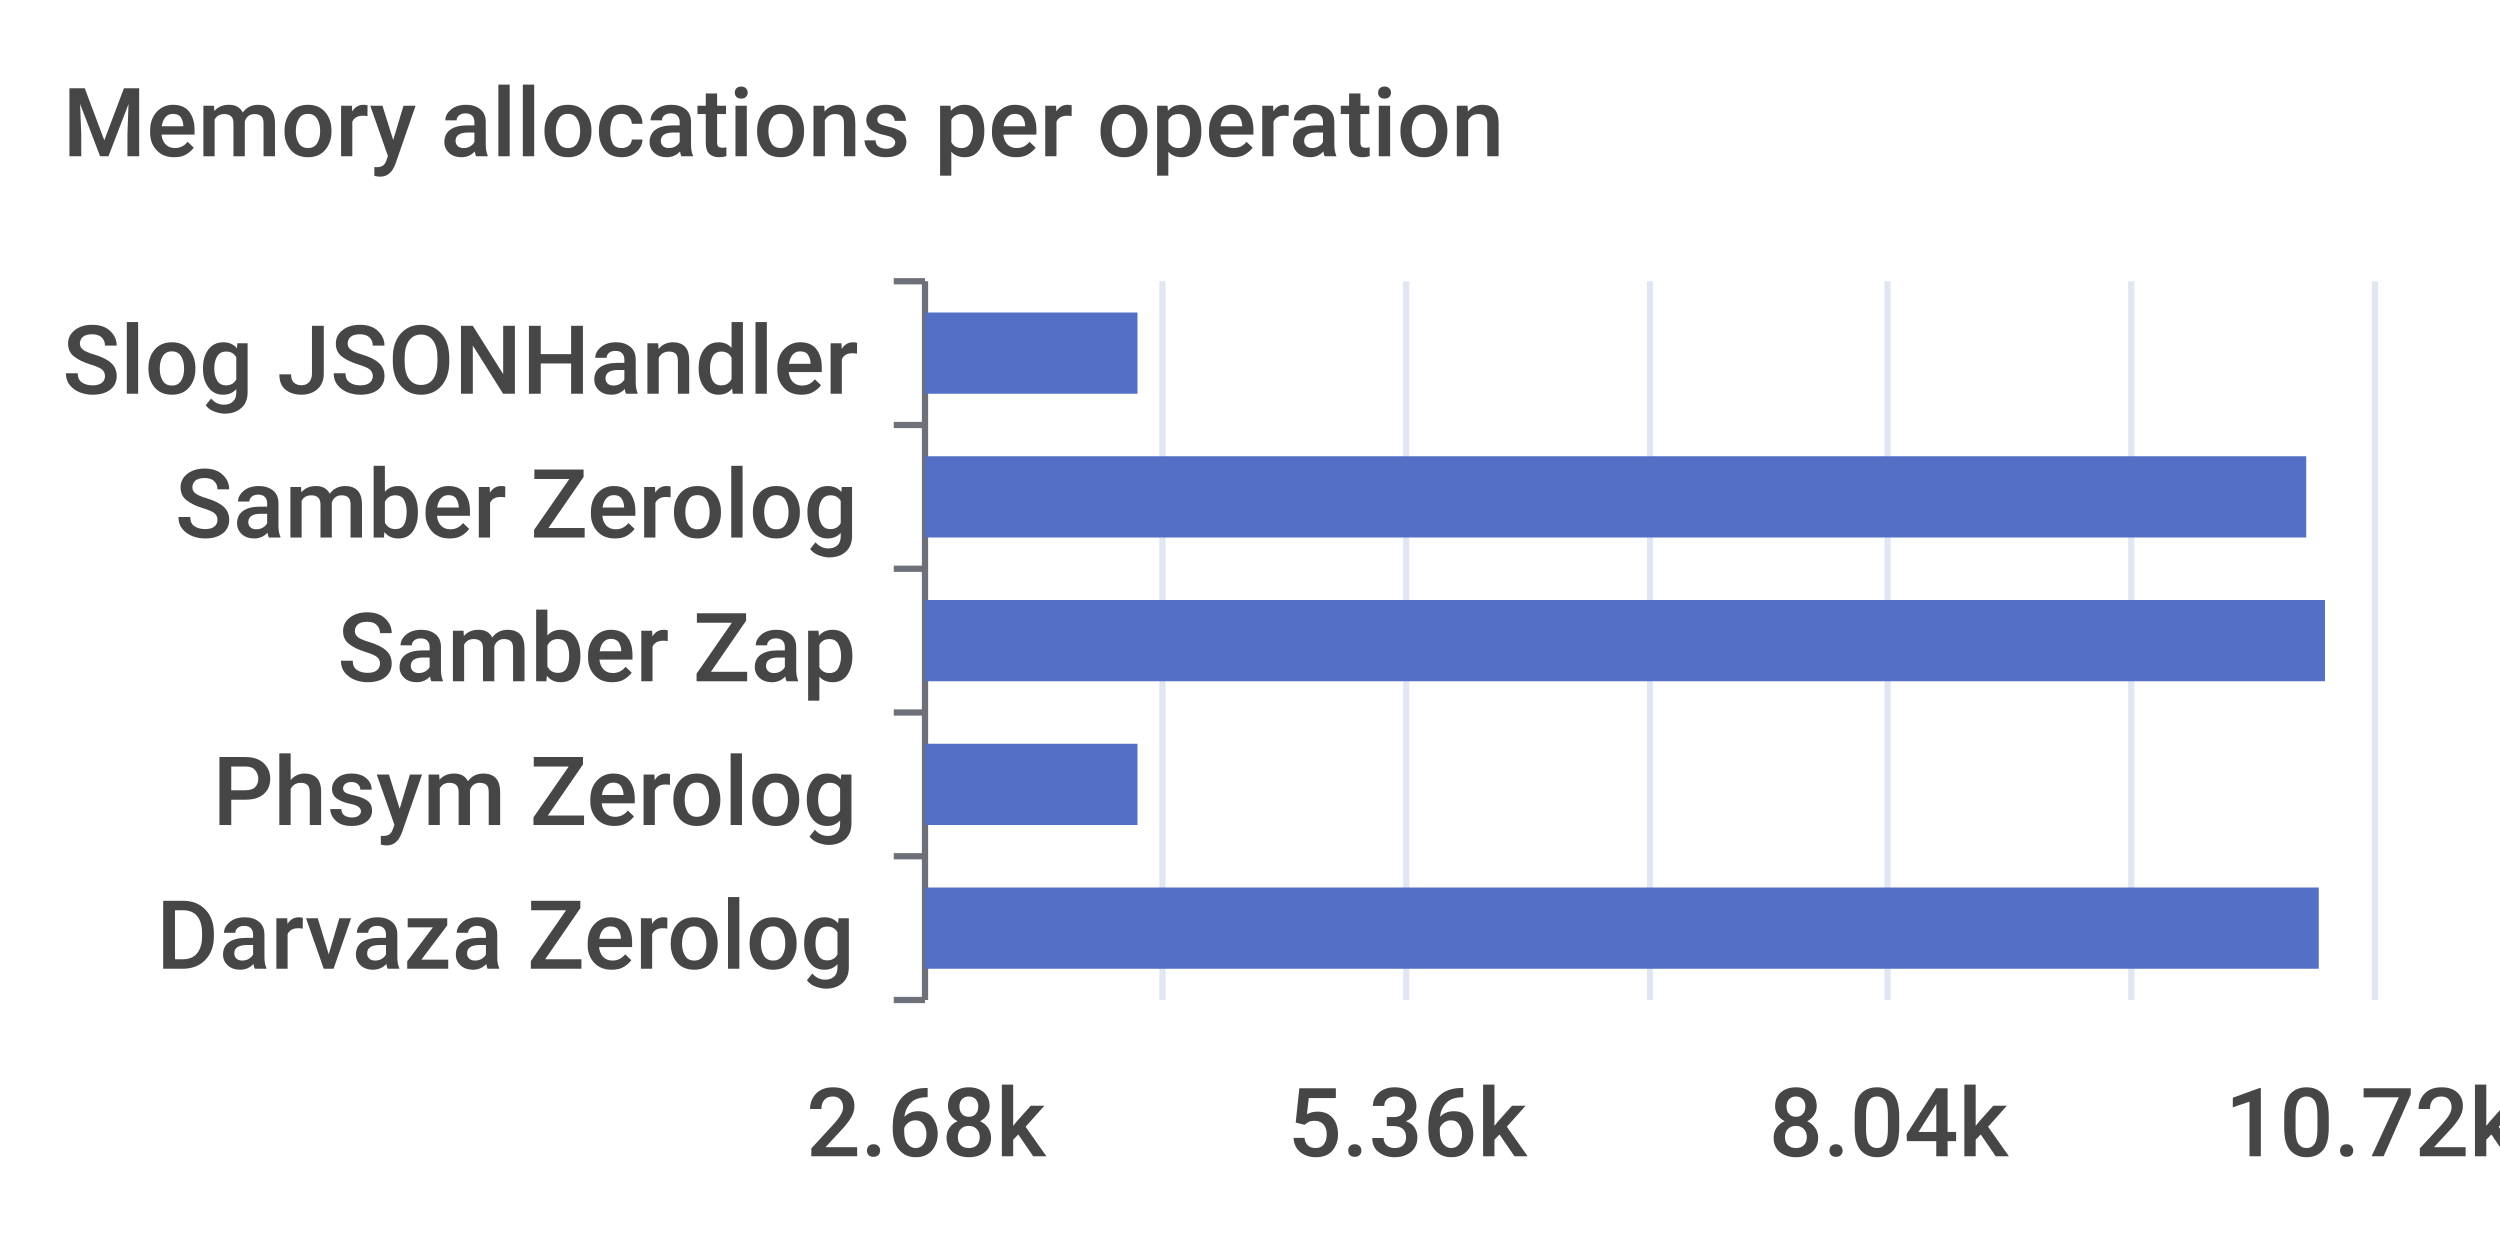
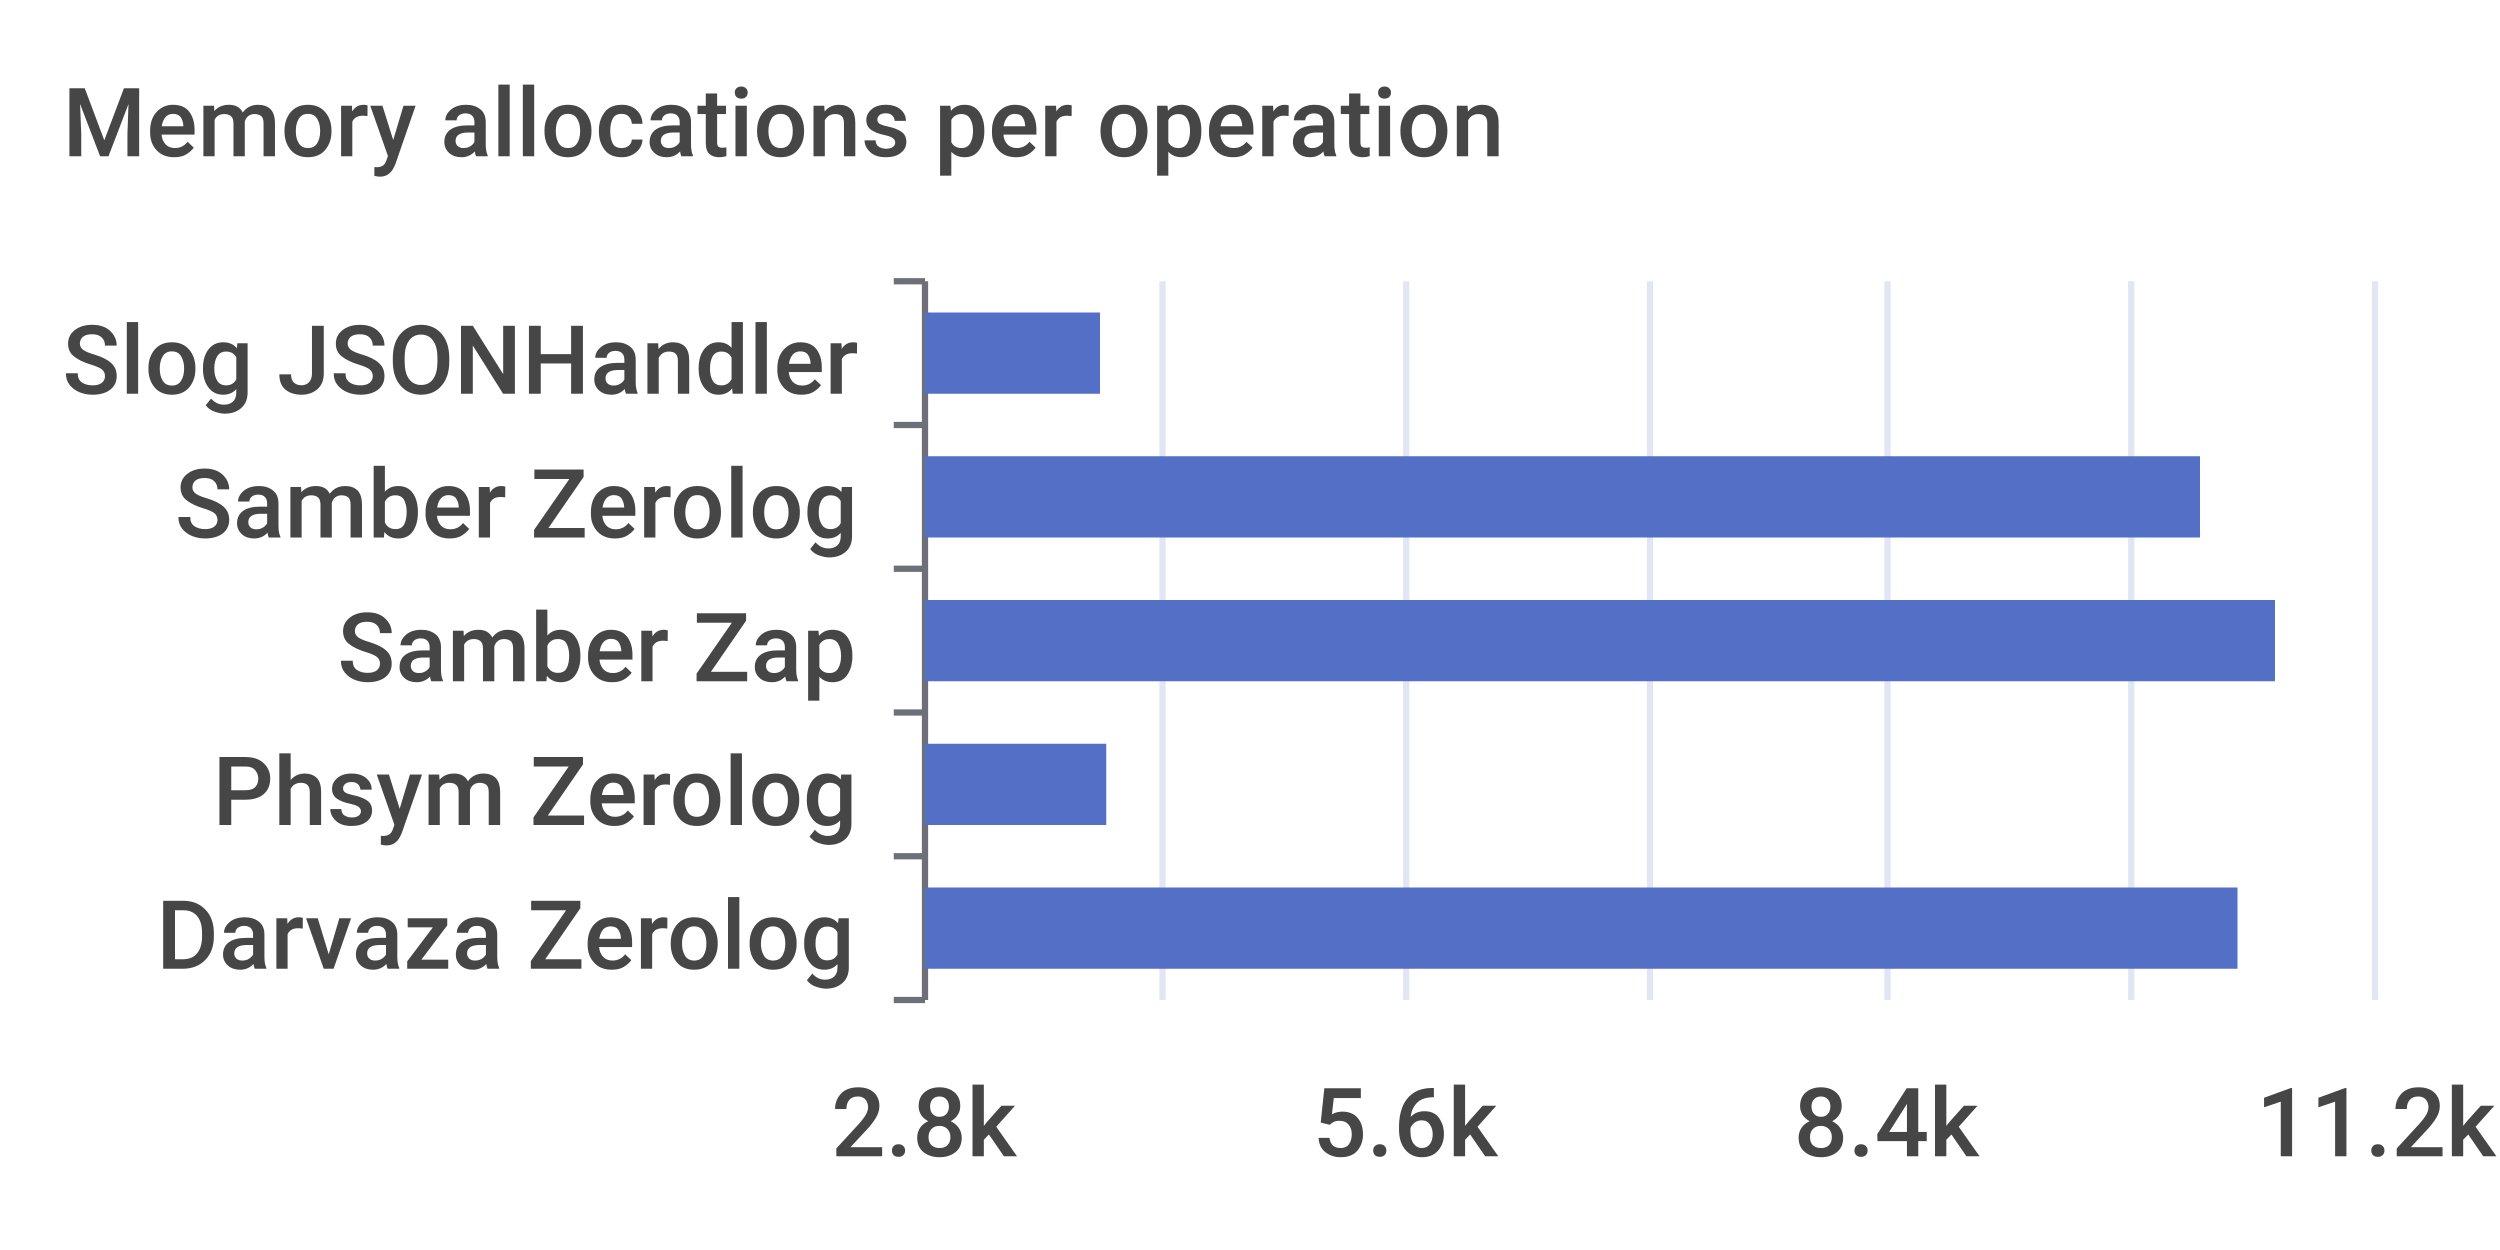
<svg xmlns="http://www.w3.org/2000/svg" width="400" height="200">\n<path d="M 0 0 L 400 0 L 400 200 L 0 200 L 0 0" style="stroke-width:0;stroke:none;fill:rgba(255,255,255,1.0)" />
  <text x="10" y="25" style="stroke-width:0;stroke:none;fill:rgba(70,70,70,1.0);font-size:15.3px;font-family:'Roboto Medium',sans-serif">Memory allocations per operation</text>
  <path d="M 143 45 L 148 45" style="stroke-width:1;stroke:rgba(110,112,121,1.0);fill:none" />
  <path d="M 143 68 L 148 68" style="stroke-width:1;stroke:rgba(110,112,121,1.0);fill:none" />
  <path d="M 143 91 L 148 91" style="stroke-width:1;stroke:rgba(110,112,121,1.0);fill:none" />
  <path d="M 143 114 L 148 114" style="stroke-width:1;stroke:rgba(110,112,121,1.0);fill:none" />
  <path d="M 143 137 L 148 137" style="stroke-width:1;stroke:rgba(110,112,121,1.0);fill:none" />
  <path d="M 143 160 L 148 160" style="stroke-width:1;stroke:rgba(110,112,121,1.0);fill:none" />
  <path d="M 148 45 L 148 160" style="stroke-width:1;stroke:rgba(110,112,121,1.0);fill:none" />
  <text x="10" y="63" style="stroke-width:0;stroke:none;fill:rgba(70,70,70,1.0);font-size:15.3px;font-family:'Roboto Medium',sans-serif">Slog JSONHandler</text>
  <text x="28" y="86" style="stroke-width:0;stroke:none;fill:rgba(70,70,70,1.0);font-size:15.3px;font-family:'Roboto Medium',sans-serif">Samber Zerolog</text>
  <text x="54" y="109" style="stroke-width:0;stroke:none;fill:rgba(70,70,70,1.0);font-size:15.3px;font-family:'Roboto Medium',sans-serif">Samber Zap</text>
  <text x="34" y="132" style="stroke-width:0;stroke:none;fill:rgba(70,70,70,1.0);font-size:15.3px;font-family:'Roboto Medium',sans-serif">Phsym Zerolog</text>
  <text x="25" y="155" style="stroke-width:0;stroke:none;fill:rgba(70,70,70,1.0);font-size:15.3px;font-family:'Roboto Medium',sans-serif">Darvaza Zerolog</text>
-   <text x="129" y="185" style="stroke-width:0;stroke:none;fill:rgba(70,70,70,1.0);font-size:15.3px;font-family:'Roboto Medium',sans-serif">2.68k</text>
-   <text x="206" y="185" style="stroke-width:0;stroke:none;fill:rgba(70,70,70,1.0);font-size:15.3px;font-family:'Roboto Medium',sans-serif">5.36k</text>
-   <text x="283" y="185" style="stroke-width:0;stroke:none;fill:rgba(70,70,70,1.0);font-size:15.3px;font-family:'Roboto Medium',sans-serif">8.04k</text>
-   <text x="356" y="185" style="stroke-width:0;stroke:none;fill:rgba(70,70,70,1.0);font-size:15.3px;font-family:'Roboto Medium',sans-serif">10.72k</text>
+   <text x="133" y="185" style="stroke-width:0;stroke:none;fill:rgba(70,70,70,1.0);font-size:15.3px;font-family:'Roboto Medium',sans-serif">2.8k</text>
+   <text x="210" y="185" style="stroke-width:0;stroke:none;fill:rgba(70,70,70,1.0);font-size:15.3px;font-family:'Roboto Medium',sans-serif">5.6k</text>
+   <text x="287" y="185" style="stroke-width:0;stroke:none;fill:rgba(70,70,70,1.0);font-size:15.3px;font-family:'Roboto Medium',sans-serif">8.4k</text>
+   <text x="361" y="185" style="stroke-width:0;stroke:none;fill:rgba(70,70,70,1.0);font-size:15.3px;font-family:'Roboto Medium',sans-serif">11.2k</text>
  <path d="M 186 45 L 186 160" style="stroke-width:1;stroke:rgba(224,230,242,1.0);fill:none" />
  <path d="M 225 45 L 225 160" style="stroke-width:1;stroke:rgba(224,230,242,1.0);fill:none" />
  <path d="M 264 45 L 264 160" style="stroke-width:1;stroke:rgba(224,230,242,1.0);fill:none" />
  <path d="M 302 45 L 302 160" style="stroke-width:1;stroke:rgba(224,230,242,1.0);fill:none" />
  <path d="M 341 45 L 341 160" style="stroke-width:1;stroke:rgba(224,230,242,1.0);fill:none" />
  <path d="M 380 45 L 380 160" style="stroke-width:1;stroke:rgba(224,230,242,1.0);fill:none" />
-   <path d="M 148 142 L 371 142 L 371 155 L 148 155 L 148 142" style="stroke-width:0;stroke:none;fill:rgba(84,112,198,1.0)" />
-   <path d="M 148 119 L 182 119 L 182 132 L 148 132 L 148 119" style="stroke-width:0;stroke:none;fill:rgba(84,112,198,1.0)" />
-   <path d="M 148 96 L 372 96 L 372 109 L 148 109 L 148 96" style="stroke-width:0;stroke:none;fill:rgba(84,112,198,1.0)" />
-   <path d="M 148 73 L 369 73 L 369 86 L 148 86 L 148 73" style="stroke-width:0;stroke:none;fill:rgba(84,112,198,1.0)" />
-   <path d="M 148 50 L 182 50 L 182 63 L 148 63 L 148 50" style="stroke-width:0;stroke:none;fill:rgba(84,112,198,1.0)" />
+   <path d="M 148 142 L 358 142 L 358 155 L 148 155 L 148 142" style="stroke-width:0;stroke:none;fill:rgba(84,112,198,1.0)" />
+   <path d="M 148 119 L 177 119 L 177 132 L 148 132 L 148 119" style="stroke-width:0;stroke:none;fill:rgba(84,112,198,1.0)" />
+   <path d="M 148 96 L 364 96 L 364 109 L 148 109 L 148 96" style="stroke-width:0;stroke:none;fill:rgba(84,112,198,1.0)" />
+   <path d="M 148 73 L 352 73 L 352 86 L 148 86 L 148 73" style="stroke-width:0;stroke:none;fill:rgba(84,112,198,1.0)" />
+   <path d="M 148 50 L 176 50 L 176 63 L 148 63 L 148 50" style="stroke-width:0;stroke:none;fill:rgba(84,112,198,1.0)" />
</svg>
